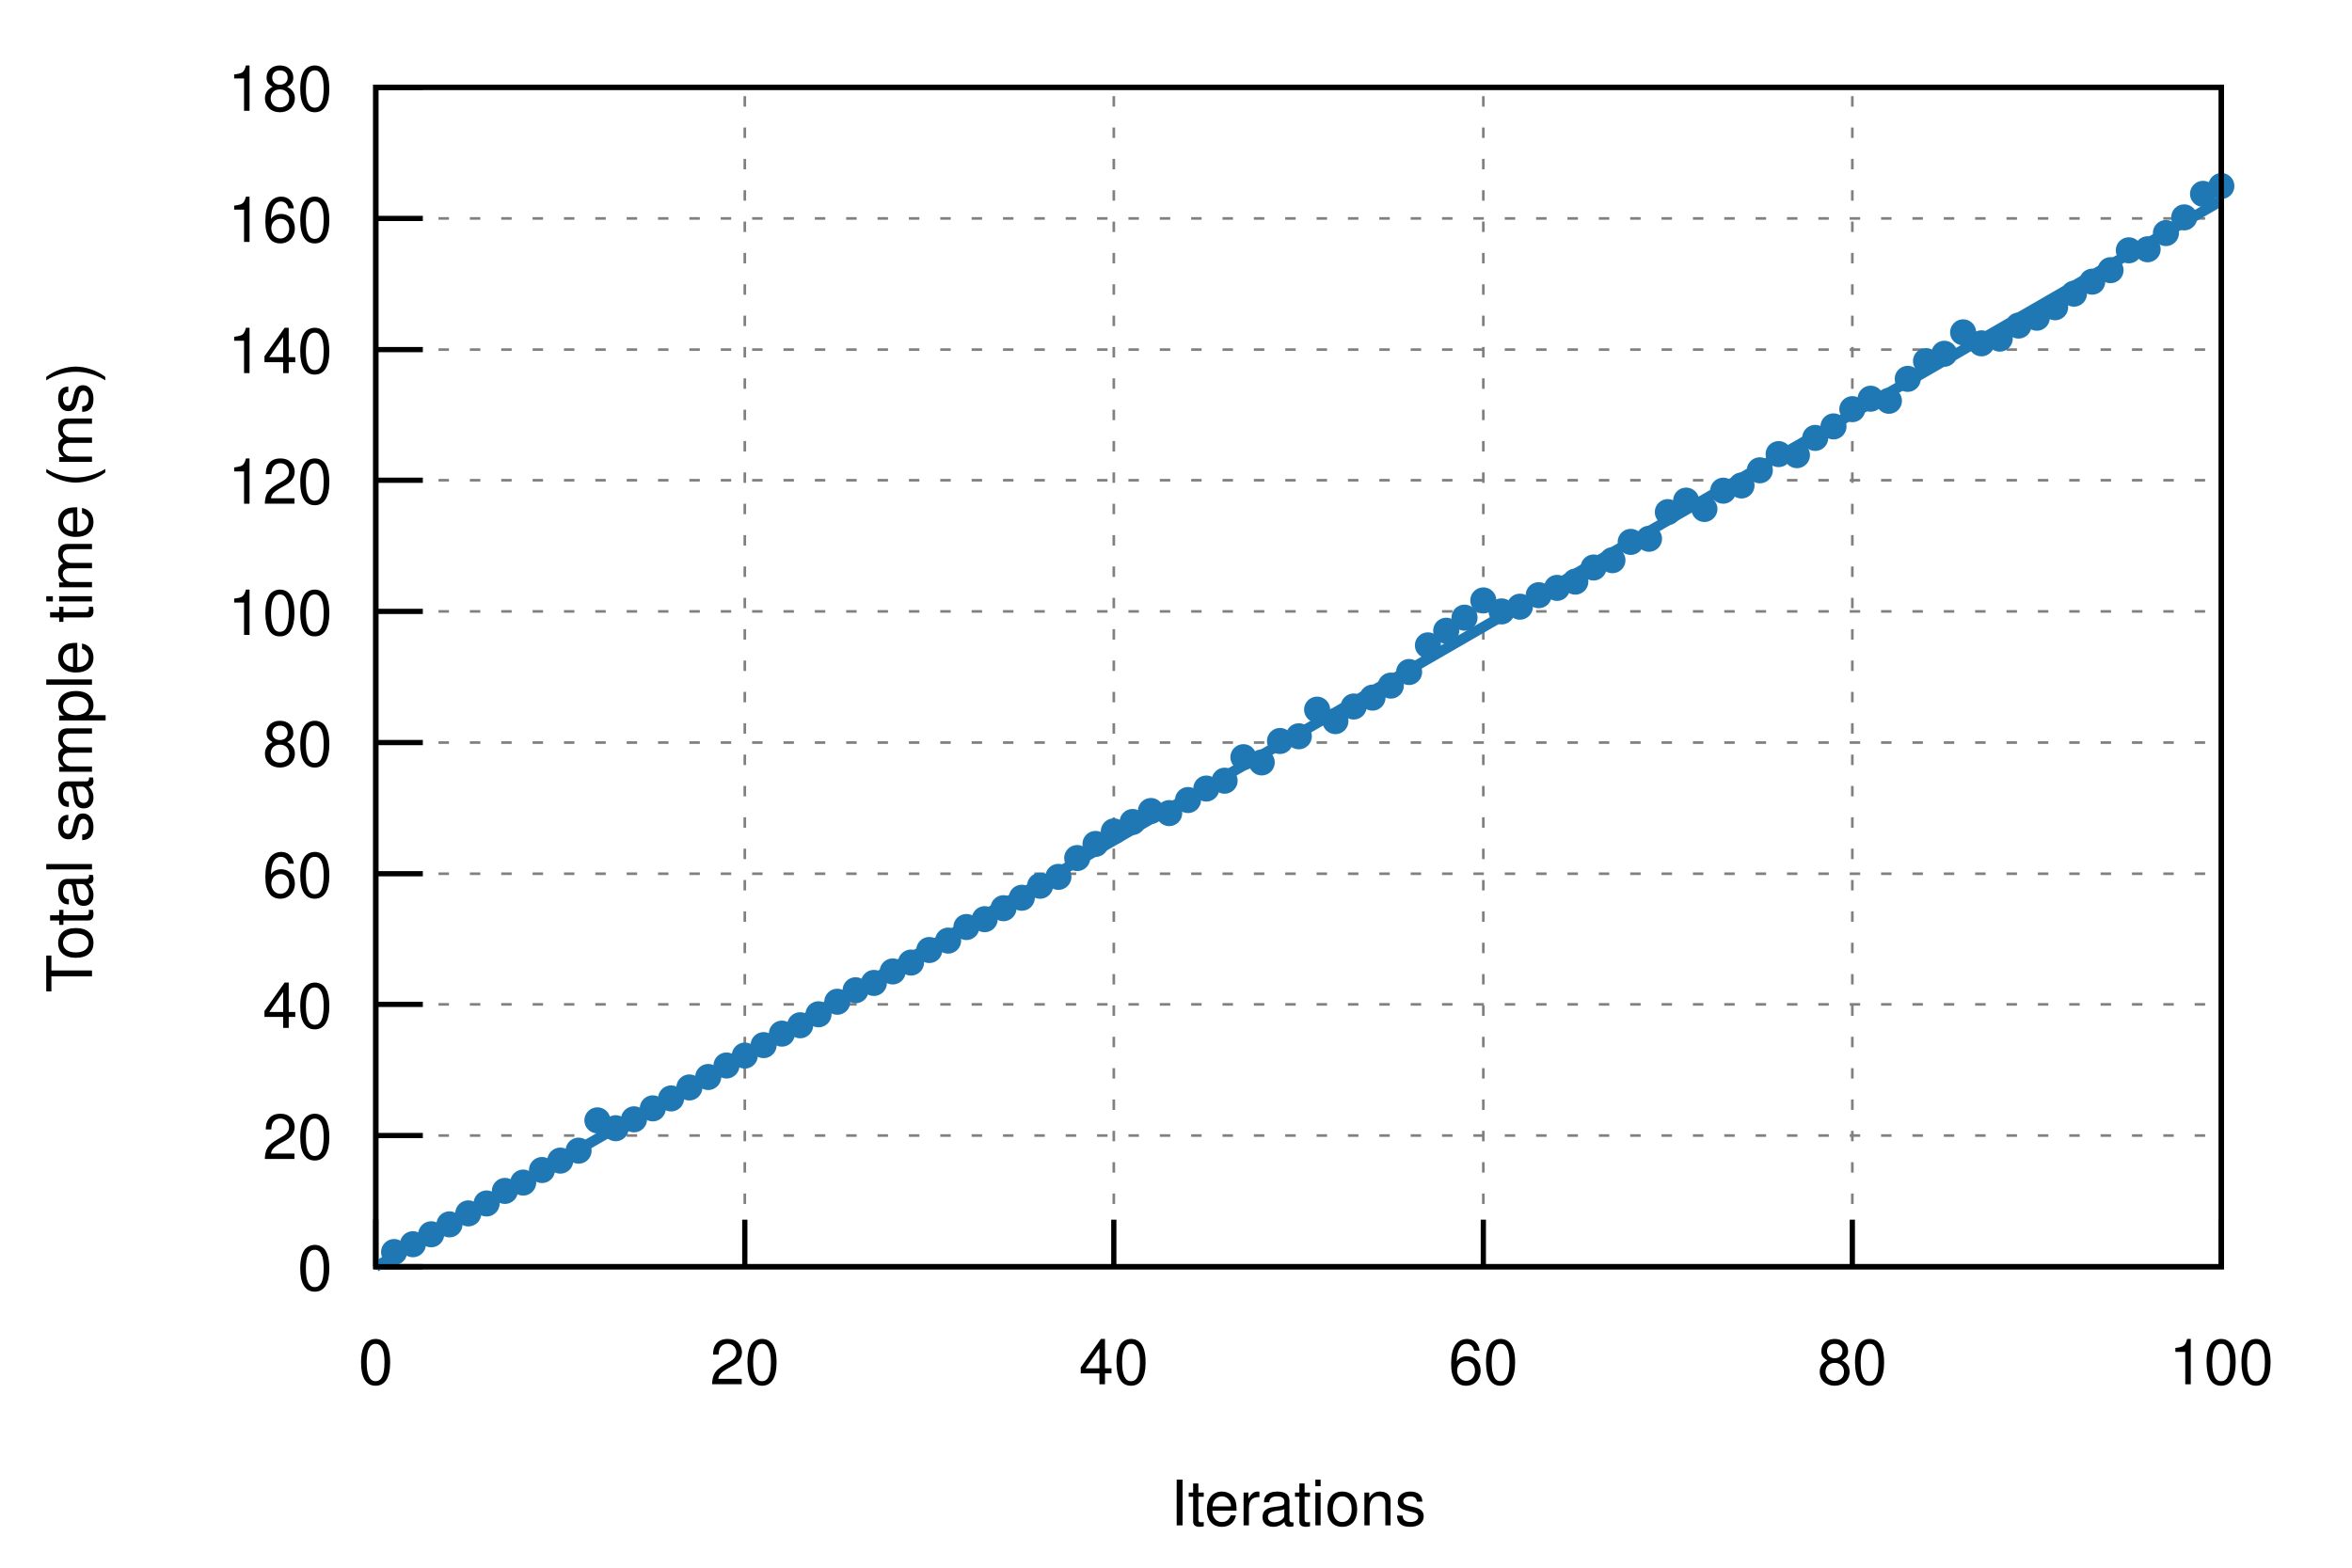
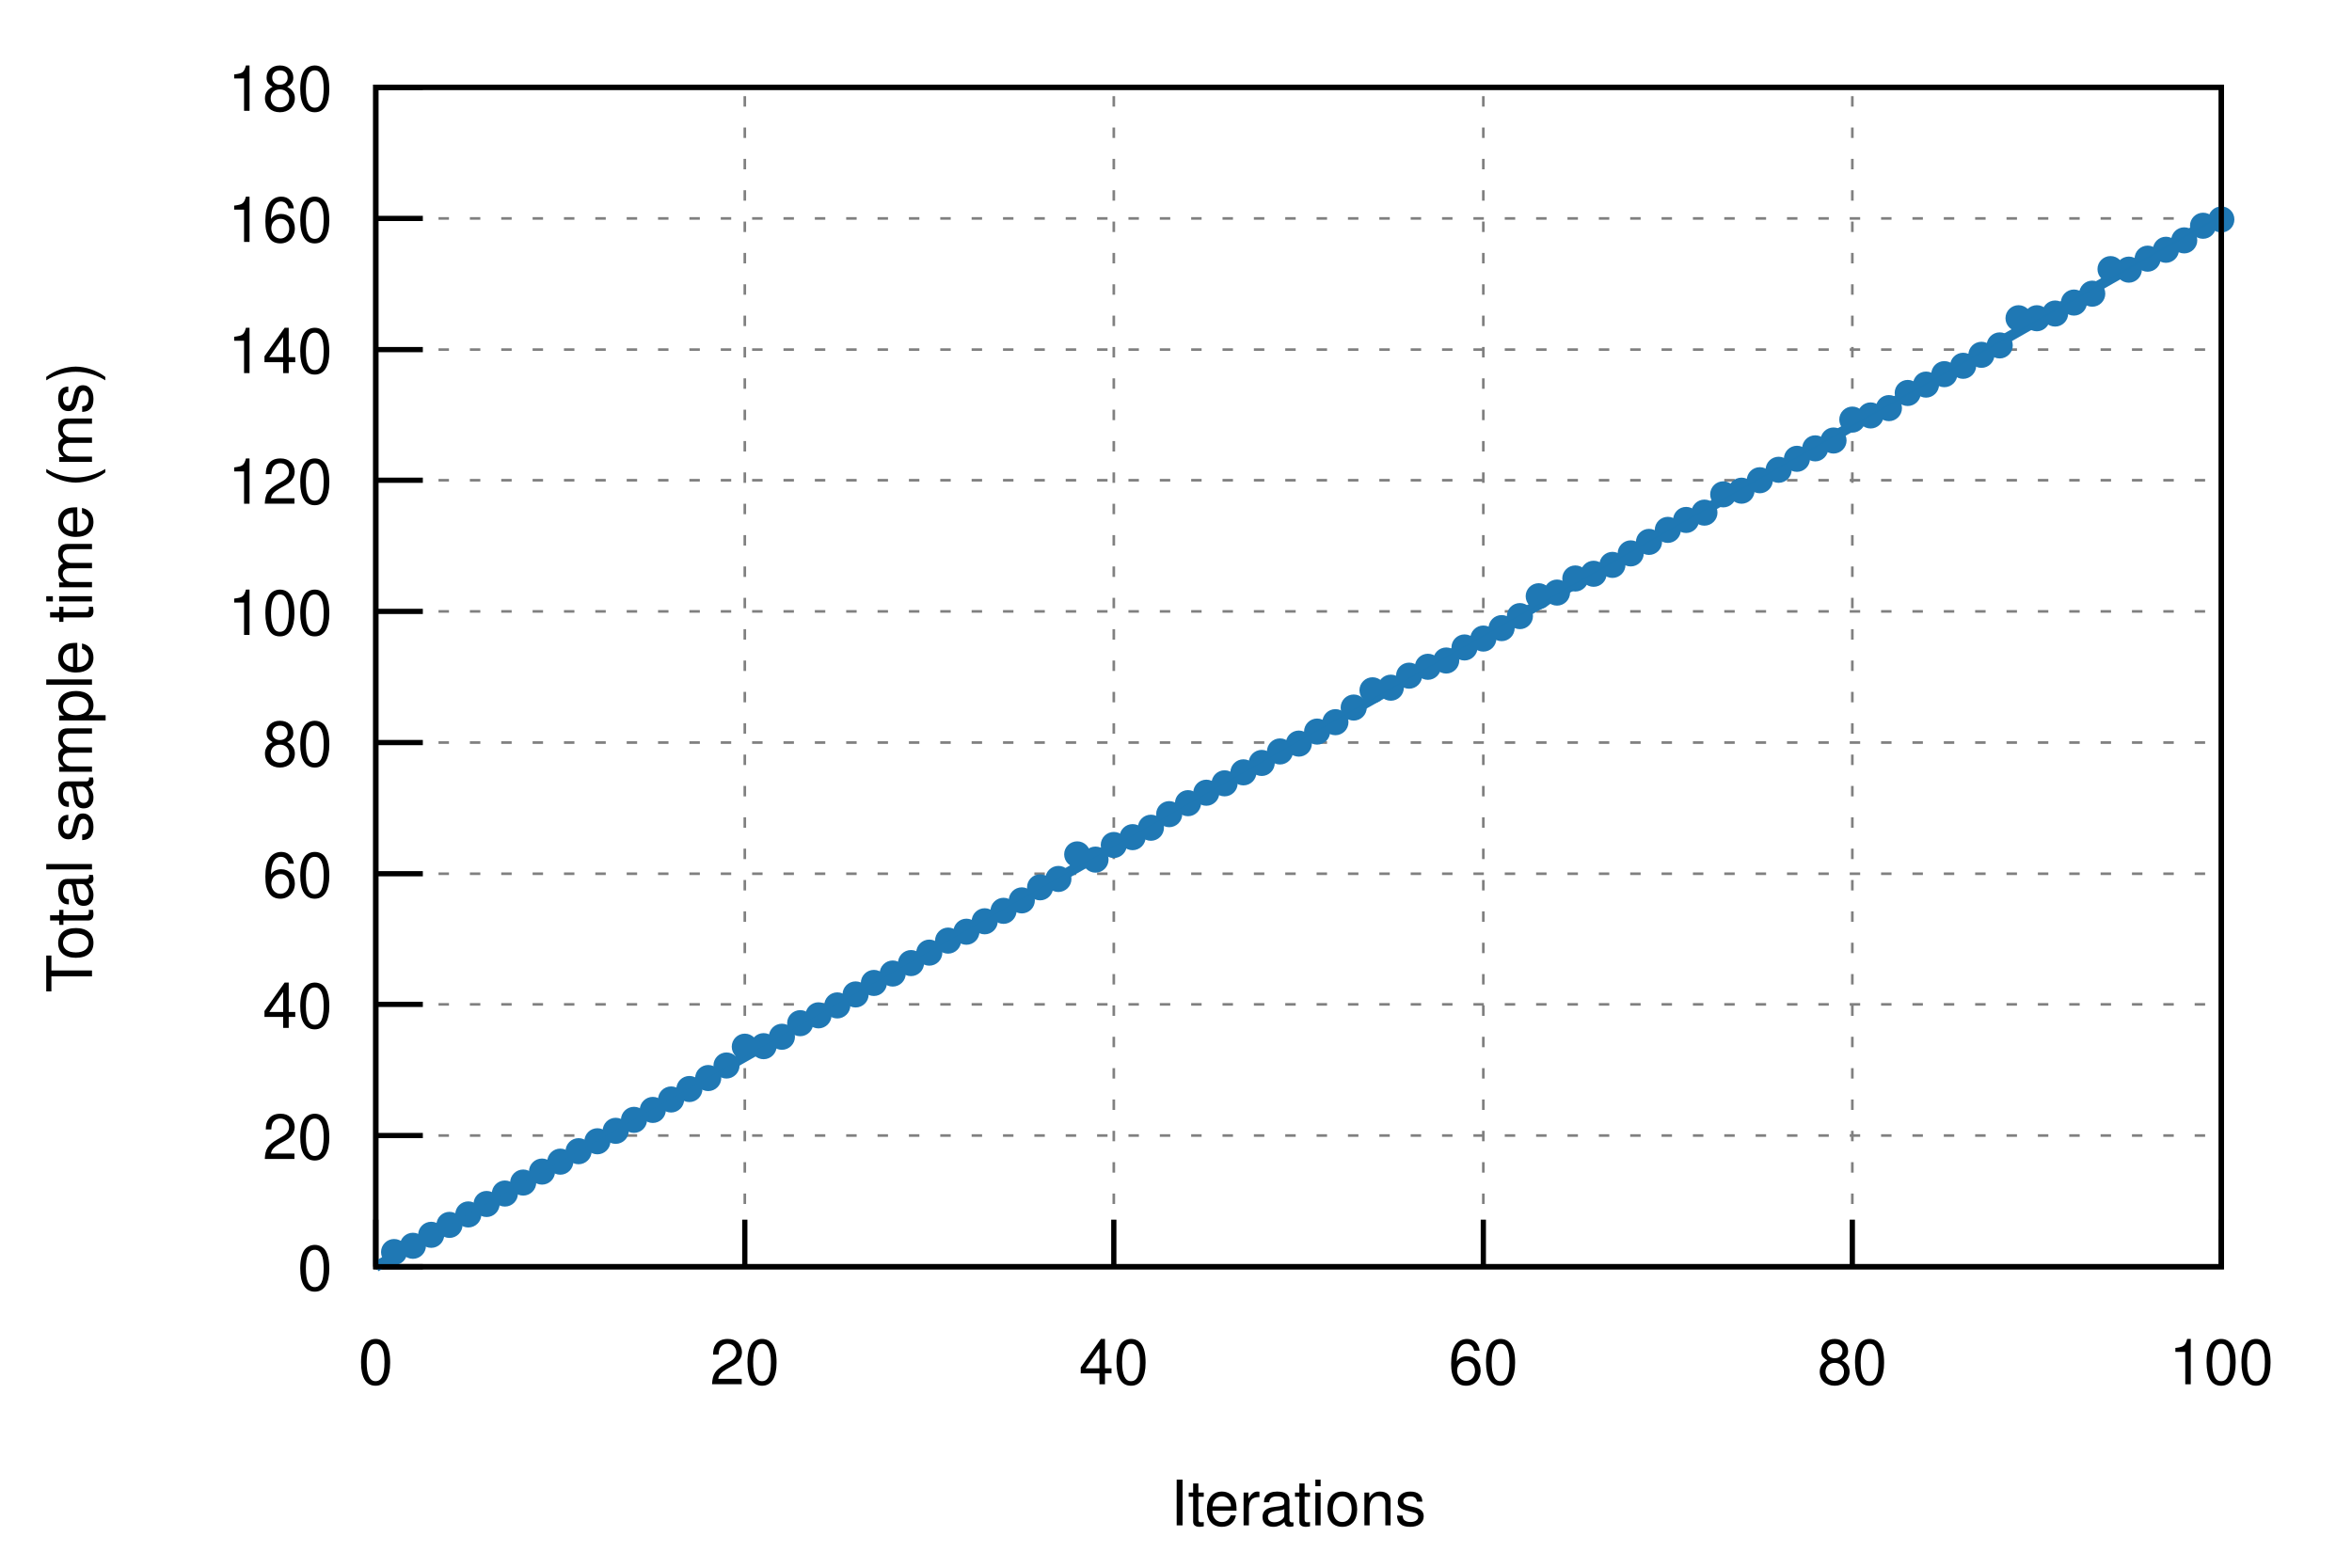
<svg xmlns="http://www.w3.org/2000/svg" xmlns:xlink="http://www.w3.org/1999/xlink" viewBox="0 0 450 300">
  <g id="gnuplot_canvas">
    <rect x="0" y="0" width="450" height="300" fill="none" />
    <defs>
      <circle id="gpDot" r="0.5" stroke-width="0.5" />
      <path id="gpPt0" stroke-width="0.222" stroke="currentColor" d="M-1,0 h2 M0,-1 v2" />
      <path id="gpPt1" stroke-width="0.222" stroke="currentColor" d="M-1,-1 L1,1 M1,-1 L-1,1" />
      <path id="gpPt2" stroke-width="0.222" stroke="currentColor" d="M-1,0 L1,0 M0,-1 L0,1 M-1,-1 L1,1 M-1,1 L1,-1" />
      <rect id="gpPt3" stroke-width="0.222" stroke="currentColor" x="-1" y="-1" width="2" height="2" />
      <rect id="gpPt4" stroke-width="0.222" stroke="currentColor" fill="currentColor" x="-1" y="-1" width="2" height="2" />
      <circle id="gpPt5" stroke-width="0.222" stroke="currentColor" cx="0" cy="0" r="1" />
      <use xlink:href="#gpPt5" id="gpPt6" fill="currentColor" stroke="none" />
      <path id="gpPt7" stroke-width="0.222" stroke="currentColor" d="M0,-1.33 L-1.33,0.67 L1.33,0.67 z" />
      <use xlink:href="#gpPt7" id="gpPt8" fill="currentColor" stroke="none" />
      <use xlink:href="#gpPt7" id="gpPt9" stroke="currentColor" transform="rotate(180)" />
      <use xlink:href="#gpPt9" id="gpPt10" fill="currentColor" stroke="none" />
      <use xlink:href="#gpPt3" id="gpPt11" stroke="currentColor" transform="rotate(45)" />
      <use xlink:href="#gpPt11" id="gpPt12" fill="currentColor" stroke="none" />
      <path id="gpPt13" stroke-width="0.222" stroke="currentColor" d="M0,1.330 L1.265,0.411 L0.782,-1.067 L-0.782,-1.076 L-1.265,0.411 z" />
      <use xlink:href="#gpPt13" id="gpPt14" fill="currentColor" stroke="none" />
      <filter id="textbox" filterUnits="objectBoundingBox" x="0" y="0" height="1" width="1">
        <feFlood flood-color="white" flood-opacity="1" result="bgnd" />
        <feComposite in="SourceGraphic" in2="bgnd" operator="atop" />
      </filter>
      <filter id="greybox" filterUnits="objectBoundingBox" x="0" y="0" height="1" width="1">
        <feFlood flood-color="lightgrey" flood-opacity="1" result="grey" />
        <feComposite in="SourceGraphic" in2="grey" operator="atop" />
      </filter>
    </defs>
    <g fill="none" color="white" stroke="currentColor" stroke-width="1.00" stroke-linecap="butt" stroke-linejoin="miter">
</g>
    <g fill="none" color="black" stroke="currentColor" stroke-width="1.00" stroke-linecap="butt" stroke-linejoin="miter">
</g>
    <g fill="none" color="black" stroke="black" stroke-width="0.50" stroke-linecap="butt" stroke-linejoin="miter">
</g>
    <g fill="none" color="gray" stroke="currentColor" stroke-width="0.50" stroke-linecap="butt" stroke-linejoin="miter">
      <path stroke="gray" stroke-dasharray="2,4" class="gridline" d="M71.9,242.4 L425.0,242.4  " />
    </g>
    <g fill="none" color="gray" stroke="gray" stroke-width="1.00" stroke-linecap="butt" stroke-linejoin="miter">
</g>
    <g fill="none" color="black" stroke="currentColor" stroke-width="1.00" stroke-linecap="butt" stroke-linejoin="miter">
      <path stroke="black" d="M71.9,242.4 L80.9,242.4  " />
      <g transform="translate(63.6,246.9)" stroke="none" fill="black" font-family="Helvetica" font-size="12.00" text-anchor="end">
        <text>
          <tspan font-family="Helvetica"> 0</tspan>
        </text>
      </g>
    </g>
    <g fill="none" color="black" stroke="currentColor" stroke-width="1.00" stroke-linecap="butt" stroke-linejoin="miter">
</g>
    <g fill="none" color="black" stroke="black" stroke-width="0.50" stroke-linecap="butt" stroke-linejoin="miter">
</g>
    <g fill="none" color="gray" stroke="currentColor" stroke-width="0.50" stroke-linecap="butt" stroke-linejoin="miter">
      <path stroke="gray" stroke-dasharray="2,4" class="gridline" d="M71.9,217.3 L425.0,217.3  " />
    </g>
    <g fill="none" color="gray" stroke="gray" stroke-width="1.00" stroke-linecap="butt" stroke-linejoin="miter">
</g>
    <g fill="none" color="black" stroke="currentColor" stroke-width="1.00" stroke-linecap="butt" stroke-linejoin="miter">
      <path stroke="black" d="M71.9,217.3 L80.9,217.3  " />
      <g transform="translate(63.6,221.8)" stroke="none" fill="black" font-family="Helvetica" font-size="12.00" text-anchor="end">
        <text>
          <tspan font-family="Helvetica"> 20</tspan>
        </text>
      </g>
    </g>
    <g fill="none" color="black" stroke="currentColor" stroke-width="1.00" stroke-linecap="butt" stroke-linejoin="miter">
</g>
    <g fill="none" color="black" stroke="black" stroke-width="0.50" stroke-linecap="butt" stroke-linejoin="miter">
</g>
    <g fill="none" color="gray" stroke="currentColor" stroke-width="0.50" stroke-linecap="butt" stroke-linejoin="miter">
      <path stroke="gray" stroke-dasharray="2,4" class="gridline" d="M71.9,192.2 L425.0,192.2  " />
    </g>
    <g fill="none" color="gray" stroke="gray" stroke-width="1.00" stroke-linecap="butt" stroke-linejoin="miter">
</g>
    <g fill="none" color="black" stroke="currentColor" stroke-width="1.00" stroke-linecap="butt" stroke-linejoin="miter">
      <path stroke="black" d="M71.9,192.2 L80.9,192.2  " />
      <g transform="translate(63.6,196.7)" stroke="none" fill="black" font-family="Helvetica" font-size="12.00" text-anchor="end">
        <text>
          <tspan font-family="Helvetica"> 40</tspan>
        </text>
      </g>
    </g>
    <g fill="none" color="black" stroke="currentColor" stroke-width="1.00" stroke-linecap="butt" stroke-linejoin="miter">
</g>
    <g fill="none" color="black" stroke="black" stroke-width="0.50" stroke-linecap="butt" stroke-linejoin="miter">
</g>
    <g fill="none" color="gray" stroke="currentColor" stroke-width="0.50" stroke-linecap="butt" stroke-linejoin="miter">
      <path stroke="gray" stroke-dasharray="2,4" class="gridline" d="M71.9,167.2 L425.0,167.2  " />
    </g>
    <g fill="none" color="gray" stroke="gray" stroke-width="1.00" stroke-linecap="butt" stroke-linejoin="miter">
</g>
    <g fill="none" color="black" stroke="currentColor" stroke-width="1.00" stroke-linecap="butt" stroke-linejoin="miter">
      <path stroke="black" d="M71.9,167.2 L80.9,167.2  " />
      <g transform="translate(63.6,171.7)" stroke="none" fill="black" font-family="Helvetica" font-size="12.00" text-anchor="end">
        <text>
          <tspan font-family="Helvetica"> 60</tspan>
        </text>
      </g>
    </g>
    <g fill="none" color="black" stroke="currentColor" stroke-width="1.00" stroke-linecap="butt" stroke-linejoin="miter">
</g>
    <g fill="none" color="black" stroke="black" stroke-width="0.50" stroke-linecap="butt" stroke-linejoin="miter">
</g>
    <g fill="none" color="gray" stroke="currentColor" stroke-width="0.50" stroke-linecap="butt" stroke-linejoin="miter">
      <path stroke="gray" stroke-dasharray="2,4" class="gridline" d="M71.9,142.1 L425.0,142.1  " />
    </g>
    <g fill="none" color="gray" stroke="gray" stroke-width="1.00" stroke-linecap="butt" stroke-linejoin="miter">
</g>
    <g fill="none" color="black" stroke="currentColor" stroke-width="1.00" stroke-linecap="butt" stroke-linejoin="miter">
      <path stroke="black" d="M71.9,142.1 L80.9,142.1  " />
      <g transform="translate(63.6,146.6)" stroke="none" fill="black" font-family="Helvetica" font-size="12.00" text-anchor="end">
        <text>
          <tspan font-family="Helvetica"> 80</tspan>
        </text>
      </g>
    </g>
    <g fill="none" color="black" stroke="currentColor" stroke-width="1.00" stroke-linecap="butt" stroke-linejoin="miter">
</g>
    <g fill="none" color="black" stroke="black" stroke-width="0.50" stroke-linecap="butt" stroke-linejoin="miter">
</g>
    <g fill="none" color="gray" stroke="currentColor" stroke-width="0.50" stroke-linecap="butt" stroke-linejoin="miter">
      <path stroke="gray" stroke-dasharray="2,4" class="gridline" d="M71.9,117.0 L425.0,117.0  " />
    </g>
    <g fill="none" color="gray" stroke="gray" stroke-width="1.00" stroke-linecap="butt" stroke-linejoin="miter">
</g>
    <g fill="none" color="black" stroke="currentColor" stroke-width="1.00" stroke-linecap="butt" stroke-linejoin="miter">
      <path stroke="black" d="M71.9,117.0 L80.9,117.0  " />
      <g transform="translate(63.6,121.5)" stroke="none" fill="black" font-family="Helvetica" font-size="12.00" text-anchor="end">
        <text>
          <tspan font-family="Helvetica"> 100</tspan>
        </text>
      </g>
    </g>
    <g fill="none" color="black" stroke="currentColor" stroke-width="1.00" stroke-linecap="butt" stroke-linejoin="miter">
</g>
    <g fill="none" color="black" stroke="black" stroke-width="0.50" stroke-linecap="butt" stroke-linejoin="miter">
</g>
    <g fill="none" color="gray" stroke="currentColor" stroke-width="0.50" stroke-linecap="butt" stroke-linejoin="miter">
      <path stroke="gray" stroke-dasharray="2,4" class="gridline" d="M71.9,91.9 L425.0,91.9  " />
    </g>
    <g fill="none" color="gray" stroke="gray" stroke-width="1.00" stroke-linecap="butt" stroke-linejoin="miter">
</g>
    <g fill="none" color="black" stroke="currentColor" stroke-width="1.00" stroke-linecap="butt" stroke-linejoin="miter">
      <path stroke="black" d="M71.9,91.9 L80.9,91.9  " />
      <g transform="translate(63.6,96.4)" stroke="none" fill="black" font-family="Helvetica" font-size="12.00" text-anchor="end">
        <text>
          <tspan font-family="Helvetica"> 120</tspan>
        </text>
      </g>
    </g>
    <g fill="none" color="black" stroke="currentColor" stroke-width="1.00" stroke-linecap="butt" stroke-linejoin="miter">
</g>
    <g fill="none" color="black" stroke="black" stroke-width="0.50" stroke-linecap="butt" stroke-linejoin="miter">
</g>
    <g fill="none" color="gray" stroke="currentColor" stroke-width="0.50" stroke-linecap="butt" stroke-linejoin="miter">
      <path stroke="gray" stroke-dasharray="2,4" class="gridline" d="M71.9,66.9 L425.0,66.9  " />
    </g>
    <g fill="none" color="gray" stroke="gray" stroke-width="1.00" stroke-linecap="butt" stroke-linejoin="miter">
</g>
    <g fill="none" color="black" stroke="currentColor" stroke-width="1.00" stroke-linecap="butt" stroke-linejoin="miter">
      <path stroke="black" d="M71.9,66.9 L80.9,66.9  " />
      <g transform="translate(63.6,71.4)" stroke="none" fill="black" font-family="Helvetica" font-size="12.00" text-anchor="end">
        <text>
          <tspan font-family="Helvetica"> 140</tspan>
        </text>
      </g>
    </g>
    <g fill="none" color="black" stroke="currentColor" stroke-width="1.00" stroke-linecap="butt" stroke-linejoin="miter">
</g>
    <g fill="none" color="black" stroke="black" stroke-width="0.50" stroke-linecap="butt" stroke-linejoin="miter">
</g>
    <g fill="none" color="gray" stroke="currentColor" stroke-width="0.50" stroke-linecap="butt" stroke-linejoin="miter">
      <path stroke="gray" stroke-dasharray="2,4" class="gridline" d="M71.9,41.8 L425.0,41.8  " />
    </g>
    <g fill="none" color="gray" stroke="gray" stroke-width="1.00" stroke-linecap="butt" stroke-linejoin="miter">
</g>
    <g fill="none" color="black" stroke="currentColor" stroke-width="1.00" stroke-linecap="butt" stroke-linejoin="miter">
      <path stroke="black" d="M71.9,41.8 L80.9,41.8  " />
      <g transform="translate(63.6,46.3)" stroke="none" fill="black" font-family="Helvetica" font-size="12.00" text-anchor="end">
        <text>
          <tspan font-family="Helvetica"> 160</tspan>
        </text>
      </g>
    </g>
    <g fill="none" color="black" stroke="currentColor" stroke-width="1.00" stroke-linecap="butt" stroke-linejoin="miter">
</g>
    <g fill="none" color="black" stroke="black" stroke-width="0.50" stroke-linecap="butt" stroke-linejoin="miter">
</g>
    <g fill="none" color="gray" stroke="currentColor" stroke-width="0.50" stroke-linecap="butt" stroke-linejoin="miter">
      <path stroke="gray" stroke-dasharray="2,4" class="gridline" d="M71.9,16.7 L425.0,16.7  " />
    </g>
    <g fill="none" color="gray" stroke="gray" stroke-width="1.00" stroke-linecap="butt" stroke-linejoin="miter">
</g>
    <g fill="none" color="black" stroke="currentColor" stroke-width="1.00" stroke-linecap="butt" stroke-linejoin="miter">
      <path stroke="black" d="M71.9,16.7 L80.9,16.7  " />
      <g transform="translate(63.6,21.2)" stroke="none" fill="black" font-family="Helvetica" font-size="12.00" text-anchor="end">
        <text>
          <tspan font-family="Helvetica"> 180</tspan>
        </text>
      </g>
    </g>
    <g fill="none" color="black" stroke="currentColor" stroke-width="1.00" stroke-linecap="butt" stroke-linejoin="miter">
</g>
    <g fill="none" color="black" stroke="black" stroke-width="0.50" stroke-linecap="butt" stroke-linejoin="miter">
</g>
    <g fill="none" color="gray" stroke="currentColor" stroke-width="0.50" stroke-linecap="butt" stroke-linejoin="miter">
      <path stroke="gray" stroke-dasharray="2,4" class="gridline" d="M71.9,242.4 L71.9,16.7  " />
    </g>
    <g fill="none" color="gray" stroke="gray" stroke-width="1.00" stroke-linecap="butt" stroke-linejoin="miter">
</g>
    <g fill="none" color="black" stroke="currentColor" stroke-width="1.00" stroke-linecap="butt" stroke-linejoin="miter">
      <path stroke="black" d="M71.9,242.4 L71.9,233.4  " />
      <g transform="translate(71.9,264.9)" stroke="none" fill="black" font-family="Helvetica" font-size="12.00" text-anchor="middle">
        <text>
          <tspan font-family="Helvetica"> 0</tspan>
        </text>
      </g>
    </g>
    <g fill="none" color="black" stroke="currentColor" stroke-width="1.00" stroke-linecap="butt" stroke-linejoin="miter">
</g>
    <g fill="none" color="black" stroke="black" stroke-width="0.50" stroke-linecap="butt" stroke-linejoin="miter">
</g>
    <g fill="none" color="gray" stroke="currentColor" stroke-width="0.50" stroke-linecap="butt" stroke-linejoin="miter">
      <path stroke="gray" stroke-dasharray="2,4" class="gridline" d="M142.5,242.4 L142.5,16.7  " />
    </g>
    <g fill="none" color="gray" stroke="gray" stroke-width="1.00" stroke-linecap="butt" stroke-linejoin="miter">
</g>
    <g fill="none" color="black" stroke="currentColor" stroke-width="1.00" stroke-linecap="butt" stroke-linejoin="miter">
      <path stroke="black" d="M142.5,242.4 L142.5,233.4  " />
      <g transform="translate(142.5,264.9)" stroke="none" fill="black" font-family="Helvetica" font-size="12.00" text-anchor="middle">
        <text>
          <tspan font-family="Helvetica"> 20</tspan>
        </text>
      </g>
    </g>
    <g fill="none" color="black" stroke="currentColor" stroke-width="1.00" stroke-linecap="butt" stroke-linejoin="miter">
</g>
    <g fill="none" color="black" stroke="black" stroke-width="0.50" stroke-linecap="butt" stroke-linejoin="miter">
</g>
    <g fill="none" color="gray" stroke="currentColor" stroke-width="0.50" stroke-linecap="butt" stroke-linejoin="miter">
      <path stroke="gray" stroke-dasharray="2,4" class="gridline" d="M213.1,242.4 L213.1,16.7  " />
    </g>
    <g fill="none" color="gray" stroke="gray" stroke-width="1.00" stroke-linecap="butt" stroke-linejoin="miter">
</g>
    <g fill="none" color="black" stroke="currentColor" stroke-width="1.00" stroke-linecap="butt" stroke-linejoin="miter">
      <path stroke="black" d="M213.1,242.4 L213.1,233.4  " />
      <g transform="translate(213.1,264.9)" stroke="none" fill="black" font-family="Helvetica" font-size="12.00" text-anchor="middle">
        <text>
          <tspan font-family="Helvetica"> 40</tspan>
        </text>
      </g>
    </g>
    <g fill="none" color="black" stroke="currentColor" stroke-width="1.00" stroke-linecap="butt" stroke-linejoin="miter">
</g>
    <g fill="none" color="black" stroke="black" stroke-width="0.50" stroke-linecap="butt" stroke-linejoin="miter">
</g>
    <g fill="none" color="gray" stroke="currentColor" stroke-width="0.50" stroke-linecap="butt" stroke-linejoin="miter">
      <path stroke="gray" stroke-dasharray="2,4" class="gridline" d="M283.8,242.4 L283.8,16.7  " />
    </g>
    <g fill="none" color="gray" stroke="gray" stroke-width="1.00" stroke-linecap="butt" stroke-linejoin="miter">
</g>
    <g fill="none" color="black" stroke="currentColor" stroke-width="1.00" stroke-linecap="butt" stroke-linejoin="miter">
      <path stroke="black" d="M283.8,242.4 L283.8,233.4  " />
      <g transform="translate(283.8,264.9)" stroke="none" fill="black" font-family="Helvetica" font-size="12.00" text-anchor="middle">
        <text>
          <tspan font-family="Helvetica"> 60</tspan>
        </text>
      </g>
    </g>
    <g fill="none" color="black" stroke="currentColor" stroke-width="1.00" stroke-linecap="butt" stroke-linejoin="miter">
</g>
    <g fill="none" color="black" stroke="black" stroke-width="0.50" stroke-linecap="butt" stroke-linejoin="miter">
</g>
    <g fill="none" color="gray" stroke="currentColor" stroke-width="0.50" stroke-linecap="butt" stroke-linejoin="miter">
      <path stroke="gray" stroke-dasharray="2,4" class="gridline" d="M354.4,242.4 L354.4,16.7  " />
    </g>
    <g fill="none" color="gray" stroke="gray" stroke-width="1.00" stroke-linecap="butt" stroke-linejoin="miter">
</g>
    <g fill="none" color="black" stroke="currentColor" stroke-width="1.00" stroke-linecap="butt" stroke-linejoin="miter">
      <path stroke="black" d="M354.4,242.4 L354.4,233.4  " />
      <g transform="translate(354.4,264.9)" stroke="none" fill="black" font-family="Helvetica" font-size="12.00" text-anchor="middle">
        <text>
          <tspan font-family="Helvetica"> 80</tspan>
        </text>
      </g>
    </g>
    <g fill="none" color="black" stroke="currentColor" stroke-width="1.00" stroke-linecap="butt" stroke-linejoin="miter">
</g>
    <g fill="none" color="black" stroke="black" stroke-width="0.50" stroke-linecap="butt" stroke-linejoin="miter">
</g>
    <g fill="none" color="gray" stroke="currentColor" stroke-width="0.50" stroke-linecap="butt" stroke-linejoin="miter">
      <path stroke="gray" stroke-dasharray="2,4" class="gridline" d="M425.0,242.4 L425.0,16.7  " />
    </g>
    <g fill="none" color="gray" stroke="gray" stroke-width="1.00" stroke-linecap="butt" stroke-linejoin="miter">
</g>
    <g fill="none" color="black" stroke="currentColor" stroke-width="1.00" stroke-linecap="butt" stroke-linejoin="miter">
      <path stroke="black" d="M425.0,242.4 L425.0,233.4  " />
      <g transform="translate(425.0,264.9)" stroke="none" fill="black" font-family="Helvetica" font-size="12.00" text-anchor="middle">
        <text>
          <tspan font-family="Helvetica"> 100</tspan>
        </text>
      </g>
    </g>
    <g fill="none" color="black" stroke="currentColor" stroke-width="1.00" stroke-linecap="butt" stroke-linejoin="miter">
</g>
    <g fill="none" color="black" stroke="currentColor" stroke-width="1.00" stroke-linecap="butt" stroke-linejoin="miter">
      <path stroke="black" d="M71.9,16.7 L71.9,242.4 L425.0,242.4 L425.0,16.7 L71.9,16.7 Z  " />
    </g>
    <g fill="none" color="black" stroke="currentColor" stroke-width="1.00" stroke-linecap="butt" stroke-linejoin="miter">
      <g transform="translate(17.6,129.6) rotate(270)" stroke="none" fill="black" font-family="Helvetica" font-size="12.00" text-anchor="middle">
        <text>
          <tspan font-family="Helvetica">Total sample time (ms)</tspan>
        </text>
      </g>
    </g>
    <g fill="none" color="black" stroke="currentColor" stroke-width="1.00" stroke-linecap="butt" stroke-linejoin="miter">
      <g transform="translate(248.4,291.9)" stroke="none" fill="black" font-family="Helvetica" font-size="12.00" text-anchor="middle">
        <text>
          <tspan font-family="Helvetica">Iterations</tspan>
        </text>
      </g>
    </g>
    <g fill="none" color="black" stroke="currentColor" stroke-width="1.00" stroke-linecap="butt" stroke-linejoin="miter">
</g>
    <g id="gnuplot_plot_1">
      <g fill="none" color="black" stroke="currentColor" stroke-width="1.00" stroke-linecap="butt" stroke-linejoin="miter">
        <use xlink:href="#gpPt6" transform="translate(75.4,239.6) scale(2.25)" color="rgb( 31, 120, 180)" />
-         <use xlink:href="#gpPt6" transform="translate(79.0,238.1) scale(2.25)" color="rgb( 31, 120, 180)" />
-         <use xlink:href="#gpPt6" transform="translate(82.5,236.2) scale(2.25)" color="rgb( 31, 120, 180)" />
-         <use xlink:href="#gpPt6" transform="translate(86.0,234.3) scale(2.25)" color="rgb( 31, 120, 180)" />
-         <use xlink:href="#gpPt6" transform="translate(89.6,232.2) scale(2.25)" color="rgb( 31, 120, 180)" />
-         <use xlink:href="#gpPt6" transform="translate(93.1,230.3) scale(2.25)" color="rgb( 31, 120, 180)" />
-         <use xlink:href="#gpPt6" transform="translate(96.6,227.9) scale(2.25)" color="rgb( 31, 120, 180)" />
+         <use xlink:href="#gpPt6" transform="translate(79.0,238.4) scale(2.25)" color="rgb( 31, 120, 180)" />
+         <use xlink:href="#gpPt6" transform="translate(82.5,236.3) scale(2.25)" color="rgb( 31, 120, 180)" />
+         <use xlink:href="#gpPt6" transform="translate(86.0,234.4) scale(2.25)" color="rgb( 31, 120, 180)" />
+         <use xlink:href="#gpPt6" transform="translate(89.6,232.4) scale(2.25)" color="rgb( 31, 120, 180)" />
+         <use xlink:href="#gpPt6" transform="translate(93.1,230.4) scale(2.25)" color="rgb( 31, 120, 180)" />
+         <use xlink:href="#gpPt6" transform="translate(96.6,228.4) scale(2.25)" color="rgb( 31, 120, 180)" />
        <use xlink:href="#gpPt6" transform="translate(100.1,226.3) scale(2.25)" color="rgb( 31, 120, 180)" />
-         <use xlink:href="#gpPt6" transform="translate(103.7,223.9) scale(2.25)" color="rgb( 31, 120, 180)" />
-         <use xlink:href="#gpPt6" transform="translate(107.2,222.1) scale(2.25)" color="rgb( 31, 120, 180)" />
-         <use xlink:href="#gpPt6" transform="translate(110.7,220.2) scale(2.25)" color="rgb( 31, 120, 180)" />
-         <use xlink:href="#gpPt6" transform="translate(114.3,214.4) scale(2.25)" color="rgb( 31, 120, 180)" />
-         <use xlink:href="#gpPt6" transform="translate(117.8,215.9) scale(2.25)" color="rgb( 31, 120, 180)" />
-         <use xlink:href="#gpPt6" transform="translate(121.3,214.2) scale(2.25)" color="rgb( 31, 120, 180)" />
-         <use xlink:href="#gpPt6" transform="translate(124.9,212.1) scale(2.25)" color="rgb( 31, 120, 180)" />
-         <use xlink:href="#gpPt6" transform="translate(128.4,210.2) scale(2.25)" color="rgb( 31, 120, 180)" />
-         <use xlink:href="#gpPt6" transform="translate(131.9,208.1) scale(2.25)" color="rgb( 31, 120, 180)" />
-         <use xlink:href="#gpPt6" transform="translate(135.5,206.1) scale(2.25)" color="rgb( 31, 120, 180)" />
+         <use xlink:href="#gpPt6" transform="translate(103.7,224.2) scale(2.25)" color="rgb( 31, 120, 180)" />
+         <use xlink:href="#gpPt6" transform="translate(107.2,222.3) scale(2.25)" color="rgb( 31, 120, 180)" />
+         <use xlink:href="#gpPt6" transform="translate(110.7,220.3) scale(2.25)" color="rgb( 31, 120, 180)" />
+         <use xlink:href="#gpPt6" transform="translate(114.3,218.4) scale(2.25)" color="rgb( 31, 120, 180)" />
+         <use xlink:href="#gpPt6" transform="translate(117.8,216.4) scale(2.25)" color="rgb( 31, 120, 180)" />
+         <use xlink:href="#gpPt6" transform="translate(121.3,214.3) scale(2.25)" color="rgb( 31, 120, 180)" />
+         <use xlink:href="#gpPt6" transform="translate(124.9,212.4) scale(2.25)" color="rgb( 31, 120, 180)" />
+         <use xlink:href="#gpPt6" transform="translate(128.4,210.4) scale(2.25)" color="rgb( 31, 120, 180)" />
+         <use xlink:href="#gpPt6" transform="translate(131.9,208.4) scale(2.25)" color="rgb( 31, 120, 180)" />
+         <use xlink:href="#gpPt6" transform="translate(135.5,206.3) scale(2.25)" color="rgb( 31, 120, 180)" />
        <use xlink:href="#gpPt6" transform="translate(139.0,203.9) scale(2.25)" color="rgb( 31, 120, 180)" />
-         <use xlink:href="#gpPt6" transform="translate(142.5,202.0) scale(2.25)" color="rgb( 31, 120, 180)" />
-         <use xlink:href="#gpPt6" transform="translate(146.1,200.0) scale(2.25)" color="rgb( 31, 120, 180)" />
-         <use xlink:href="#gpPt6" transform="translate(149.6,197.8) scale(2.25)" color="rgb( 31, 120, 180)" />
-         <use xlink:href="#gpPt6" transform="translate(153.1,196.2) scale(2.25)" color="rgb( 31, 120, 180)" />
-         <use xlink:href="#gpPt6" transform="translate(156.6,194.1) scale(2.25)" color="rgb( 31, 120, 180)" />
-         <use xlink:href="#gpPt6" transform="translate(160.2,191.7) scale(2.25)" color="rgb( 31, 120, 180)" />
-         <use xlink:href="#gpPt6" transform="translate(163.7,189.5) scale(2.25)" color="rgb( 31, 120, 180)" />
+         <use xlink:href="#gpPt6" transform="translate(142.5,200.3) scale(2.25)" color="rgb( 31, 120, 180)" />
+         <use xlink:href="#gpPt6" transform="translate(146.1,200.2) scale(2.25)" color="rgb( 31, 120, 180)" />
+         <use xlink:href="#gpPt6" transform="translate(149.6,198.4) scale(2.25)" color="rgb( 31, 120, 180)" />
+         <use xlink:href="#gpPt6" transform="translate(153.1,195.8) scale(2.25)" color="rgb( 31, 120, 180)" />
+         <use xlink:href="#gpPt6" transform="translate(156.6,194.3) scale(2.25)" color="rgb( 31, 120, 180)" />
+         <use xlink:href="#gpPt6" transform="translate(160.2,192.4) scale(2.25)" color="rgb( 31, 120, 180)" />
+         <use xlink:href="#gpPt6" transform="translate(163.7,190.3) scale(2.25)" color="rgb( 31, 120, 180)" />
        <use xlink:href="#gpPt6" transform="translate(167.2,188.1) scale(2.25)" color="rgb( 31, 120, 180)" />
-         <use xlink:href="#gpPt6" transform="translate(170.8,185.9) scale(2.25)" color="rgb( 31, 120, 180)" />
-         <use xlink:href="#gpPt6" transform="translate(174.3,184.2) scale(2.25)" color="rgb( 31, 120, 180)" />
-         <use xlink:href="#gpPt6" transform="translate(177.8,181.8) scale(2.25)" color="rgb( 31, 120, 180)" />
+         <use xlink:href="#gpPt6" transform="translate(170.8,186.3) scale(2.25)" color="rgb( 31, 120, 180)" />
+         <use xlink:href="#gpPt6" transform="translate(174.3,184.3) scale(2.25)" color="rgb( 31, 120, 180)" />
+         <use xlink:href="#gpPt6" transform="translate(177.8,182.3) scale(2.25)" color="rgb( 31, 120, 180)" />
        <use xlink:href="#gpPt6" transform="translate(181.4,180.0) scale(2.25)" color="rgb( 31, 120, 180)" />
-         <use xlink:href="#gpPt6" transform="translate(184.9,177.4) scale(2.25)" color="rgb( 31, 120, 180)" />
-         <use xlink:href="#gpPt6" transform="translate(188.4,175.9) scale(2.25)" color="rgb( 31, 120, 180)" />
-         <use xlink:href="#gpPt6" transform="translate(192.0,173.8) scale(2.25)" color="rgb( 31, 120, 180)" />
-         <use xlink:href="#gpPt6" transform="translate(195.5,171.8) scale(2.25)" color="rgb( 31, 120, 180)" />
-         <use xlink:href="#gpPt6" transform="translate(199.0,169.5) scale(2.25)" color="rgb( 31, 120, 180)" />
-         <use xlink:href="#gpPt6" transform="translate(202.5,167.8) scale(2.25)" color="rgb( 31, 120, 180)" />
-         <use xlink:href="#gpPt6" transform="translate(206.1,164.2) scale(2.25)" color="rgb( 31, 120, 180)" />
-         <use xlink:href="#gpPt6" transform="translate(209.6,161.5) scale(2.25)" color="rgb( 31, 120, 180)" />
-         <use xlink:href="#gpPt6" transform="translate(213.1,159.1) scale(2.25)" color="rgb( 31, 120, 180)" />
-         <use xlink:href="#gpPt6" transform="translate(216.7,157.3) scale(2.25)" color="rgb( 31, 120, 180)" />
-         <use xlink:href="#gpPt6" transform="translate(220.2,155.2) scale(2.25)" color="rgb( 31, 120, 180)" />
-         <use xlink:href="#gpPt6" transform="translate(223.7,155.6) scale(2.25)" color="rgb( 31, 120, 180)" />
-         <use xlink:href="#gpPt6" transform="translate(227.3,153.1) scale(2.25)" color="rgb( 31, 120, 180)" />
-         <use xlink:href="#gpPt6" transform="translate(230.8,150.9) scale(2.25)" color="rgb( 31, 120, 180)" />
-         <use xlink:href="#gpPt6" transform="translate(234.3,149.4) scale(2.25)" color="rgb( 31, 120, 180)" />
-         <use xlink:href="#gpPt6" transform="translate(237.9,144.9) scale(2.25)" color="rgb( 31, 120, 180)" />
-         <use xlink:href="#gpPt6" transform="translate(241.4,145.9) scale(2.25)" color="rgb( 31, 120, 180)" />
-         <use xlink:href="#gpPt6" transform="translate(244.9,141.8) scale(2.25)" color="rgb( 31, 120, 180)" />
-         <use xlink:href="#gpPt6" transform="translate(248.5,140.9) scale(2.25)" color="rgb( 31, 120, 180)" />
-         <use xlink:href="#gpPt6" transform="translate(252.0,135.8) scale(2.25)" color="rgb( 31, 120, 180)" />
-         <use xlink:href="#gpPt6" transform="translate(255.5,138.0) scale(2.25)" color="rgb( 31, 120, 180)" />
-         <use xlink:href="#gpPt6" transform="translate(259.0,135.2) scale(2.25)" color="rgb( 31, 120, 180)" />
-         <use xlink:href="#gpPt6" transform="translate(262.6,133.5) scale(2.25)" color="rgb( 31, 120, 180)" />
-         <use xlink:href="#gpPt6" transform="translate(266.1,131.2) scale(2.25)" color="rgb( 31, 120, 180)" />
-         <use xlink:href="#gpPt6" transform="translate(269.6,128.6) scale(2.25)" color="rgb( 31, 120, 180)" />
-         <use xlink:href="#gpPt6" transform="translate(273.2,123.5) scale(2.25)" color="rgb( 31, 120, 180)" />
-         <use xlink:href="#gpPt6" transform="translate(276.7,120.7) scale(2.25)" color="rgb( 31, 120, 180)" />
-         <use xlink:href="#gpPt6" transform="translate(280.2,118.2) scale(2.25)" color="rgb( 31, 120, 180)" />
-         <use xlink:href="#gpPt6" transform="translate(283.8,114.9) scale(2.25)" color="rgb( 31, 120, 180)" />
-         <use xlink:href="#gpPt6" transform="translate(287.3,117.0) scale(2.25)" color="rgb( 31, 120, 180)" />
-         <use xlink:href="#gpPt6" transform="translate(290.8,116.1) scale(2.25)" color="rgb( 31, 120, 180)" />
-         <use xlink:href="#gpPt6" transform="translate(294.4,113.9) scale(2.25)" color="rgb( 31, 120, 180)" />
-         <use xlink:href="#gpPt6" transform="translate(297.9,112.5) scale(2.25)" color="rgb( 31, 120, 180)" />
-         <use xlink:href="#gpPt6" transform="translate(301.4,111.3) scale(2.25)" color="rgb( 31, 120, 180)" />
-         <use xlink:href="#gpPt6" transform="translate(304.9,108.6) scale(2.25)" color="rgb( 31, 120, 180)" />
-         <use xlink:href="#gpPt6" transform="translate(308.5,107.2) scale(2.25)" color="rgb( 31, 120, 180)" />
-         <use xlink:href="#gpPt6" transform="translate(312.0,103.7) scale(2.25)" color="rgb( 31, 120, 180)" />
-         <use xlink:href="#gpPt6" transform="translate(315.5,103.1) scale(2.25)" color="rgb( 31, 120, 180)" />
-         <use xlink:href="#gpPt6" transform="translate(319.1,98.0) scale(2.25)" color="rgb( 31, 120, 180)" />
-         <use xlink:href="#gpPt6" transform="translate(322.6,95.8) scale(2.25)" color="rgb( 31, 120, 180)" />
-         <use xlink:href="#gpPt6" transform="translate(326.1,97.4) scale(2.25)" color="rgb( 31, 120, 180)" />
-         <use xlink:href="#gpPt6" transform="translate(329.7,93.9) scale(2.25)" color="rgb( 31, 120, 180)" />
-         <use xlink:href="#gpPt6" transform="translate(333.2,92.9) scale(2.25)" color="rgb( 31, 120, 180)" />
-         <use xlink:href="#gpPt6" transform="translate(336.7,90.0) scale(2.25)" color="rgb( 31, 120, 180)" />
-         <use xlink:href="#gpPt6" transform="translate(340.3,86.9) scale(2.25)" color="rgb( 31, 120, 180)" />
-         <use xlink:href="#gpPt6" transform="translate(343.8,87.1) scale(2.25)" color="rgb( 31, 120, 180)" />
-         <use xlink:href="#gpPt6" transform="translate(347.3,83.8) scale(2.25)" color="rgb( 31, 120, 180)" />
-         <use xlink:href="#gpPt6" transform="translate(350.8,81.6) scale(2.25)" color="rgb( 31, 120, 180)" />
-         <use xlink:href="#gpPt6" transform="translate(354.4,78.3) scale(2.25)" color="rgb( 31, 120, 180)" />
-         <use xlink:href="#gpPt6" transform="translate(357.9,76.3) scale(2.25)" color="rgb( 31, 120, 180)" />
-         <use xlink:href="#gpPt6" transform="translate(361.4,76.7) scale(2.25)" color="rgb( 31, 120, 180)" />
-         <use xlink:href="#gpPt6" transform="translate(365.0,72.5) scale(2.25)" color="rgb( 31, 120, 180)" />
-         <use xlink:href="#gpPt6" transform="translate(368.5,69.1) scale(2.25)" color="rgb( 31, 120, 180)" />
-         <use xlink:href="#gpPt6" transform="translate(372.0,67.7) scale(2.25)" color="rgb( 31, 120, 180)" />
-         <use xlink:href="#gpPt6" transform="translate(375.6,63.6) scale(2.25)" color="rgb( 31, 120, 180)" />
-         <use xlink:href="#gpPt6" transform="translate(379.1,65.7) scale(2.25)" color="rgb( 31, 120, 180)" />
-         <use xlink:href="#gpPt6" transform="translate(382.6,64.8) scale(2.25)" color="rgb( 31, 120, 180)" />
-         <use xlink:href="#gpPt6" transform="translate(386.2,62.3) scale(2.25)" color="rgb( 31, 120, 180)" />
-         <use xlink:href="#gpPt6" transform="translate(389.7,60.8) scale(2.25)" color="rgb( 31, 120, 180)" />
-         <use xlink:href="#gpPt6" transform="translate(393.2,58.8) scale(2.25)" color="rgb( 31, 120, 180)" />
-         <use xlink:href="#gpPt6" transform="translate(396.8,56.2) scale(2.25)" color="rgb( 31, 120, 180)" />
-         <use xlink:href="#gpPt6" transform="translate(400.3,53.9) scale(2.25)" color="rgb( 31, 120, 180)" />
-         <use xlink:href="#gpPt6" transform="translate(403.8,51.7) scale(2.25)" color="rgb( 31, 120, 180)" />
-         <use xlink:href="#gpPt6" transform="translate(407.3,47.9) scale(2.25)" color="rgb( 31, 120, 180)" />
-         <use xlink:href="#gpPt6" transform="translate(410.9,47.7) scale(2.25)" color="rgb( 31, 120, 180)" />
-         <use xlink:href="#gpPt6" transform="translate(414.4,44.6) scale(2.25)" color="rgb( 31, 120, 180)" />
-         <use xlink:href="#gpPt6" transform="translate(417.9,41.6) scale(2.25)" color="rgb( 31, 120, 180)" />
-         <use xlink:href="#gpPt6" transform="translate(421.5,37.1) scale(2.25)" color="rgb( 31, 120, 180)" />
-         <use xlink:href="#gpPt6" transform="translate(425.0,35.6) scale(2.25)" color="rgb( 31, 120, 180)" />
+         <use xlink:href="#gpPt6" transform="translate(184.9,178.3) scale(2.25)" color="rgb( 31, 120, 180)" />
+         <use xlink:href="#gpPt6" transform="translate(188.4,176.3) scale(2.25)" color="rgb( 31, 120, 180)" />
+         <use xlink:href="#gpPt6" transform="translate(192.0,174.3) scale(2.25)" color="rgb( 31, 120, 180)" />
+         <use xlink:href="#gpPt6" transform="translate(195.5,172.3) scale(2.25)" color="rgb( 31, 120, 180)" />
+         <use xlink:href="#gpPt6" transform="translate(199.0,169.8) scale(2.25)" color="rgb( 31, 120, 180)" />
+         <use xlink:href="#gpPt6" transform="translate(202.5,168.2) scale(2.25)" color="rgb( 31, 120, 180)" />
+         <use xlink:href="#gpPt6" transform="translate(206.1,163.5) scale(2.25)" color="rgb( 31, 120, 180)" />
+         <use xlink:href="#gpPt6" transform="translate(209.6,164.5) scale(2.25)" color="rgb( 31, 120, 180)" />
+         <use xlink:href="#gpPt6" transform="translate(213.1,161.7) scale(2.25)" color="rgb( 31, 120, 180)" />
+         <use xlink:href="#gpPt6" transform="translate(216.7,160.2) scale(2.25)" color="rgb( 31, 120, 180)" />
+         <use xlink:href="#gpPt6" transform="translate(220.2,158.4) scale(2.25)" color="rgb( 31, 120, 180)" />
+         <use xlink:href="#gpPt6" transform="translate(223.7,155.8) scale(2.25)" color="rgb( 31, 120, 180)" />
+         <use xlink:href="#gpPt6" transform="translate(227.3,153.7) scale(2.25)" color="rgb( 31, 120, 180)" />
+         <use xlink:href="#gpPt6" transform="translate(230.8,151.7) scale(2.25)" color="rgb( 31, 120, 180)" />
+         <use xlink:href="#gpPt6" transform="translate(234.3,149.9) scale(2.25)" color="rgb( 31, 120, 180)" />
+         <use xlink:href="#gpPt6" transform="translate(237.9,147.8) scale(2.25)" color="rgb( 31, 120, 180)" />
+         <use xlink:href="#gpPt6" transform="translate(241.4,146.0) scale(2.25)" color="rgb( 31, 120, 180)" />
+         <use xlink:href="#gpPt6" transform="translate(244.9,143.8) scale(2.25)" color="rgb( 31, 120, 180)" />
+         <use xlink:href="#gpPt6" transform="translate(248.5,142.3) scale(2.25)" color="rgb( 31, 120, 180)" />
+         <use xlink:href="#gpPt6" transform="translate(252.0,140.0) scale(2.25)" color="rgb( 31, 120, 180)" />
+         <use xlink:href="#gpPt6" transform="translate(255.5,138.2) scale(2.25)" color="rgb( 31, 120, 180)" />
+         <use xlink:href="#gpPt6" transform="translate(259.0,135.4) scale(2.25)" color="rgb( 31, 120, 180)" />
+         <use xlink:href="#gpPt6" transform="translate(262.6,132.1) scale(2.25)" color="rgb( 31, 120, 180)" />
+         <use xlink:href="#gpPt6" transform="translate(266.1,131.6) scale(2.25)" color="rgb( 31, 120, 180)" />
+         <use xlink:href="#gpPt6" transform="translate(269.6,129.3) scale(2.25)" color="rgb( 31, 120, 180)" />
+         <use xlink:href="#gpPt6" transform="translate(273.2,127.6) scale(2.25)" color="rgb( 31, 120, 180)" />
+         <use xlink:href="#gpPt6" transform="translate(276.7,126.4) scale(2.25)" color="rgb( 31, 120, 180)" />
+         <use xlink:href="#gpPt6" transform="translate(280.2,123.9) scale(2.25)" color="rgb( 31, 120, 180)" />
+         <use xlink:href="#gpPt6" transform="translate(283.8,122.2) scale(2.25)" color="rgb( 31, 120, 180)" />
+         <use xlink:href="#gpPt6" transform="translate(287.3,120.2) scale(2.25)" color="rgb( 31, 120, 180)" />
+         <use xlink:href="#gpPt6" transform="translate(290.8,117.9) scale(2.25)" color="rgb( 31, 120, 180)" />
+         <use xlink:href="#gpPt6" transform="translate(294.4,114.1) scale(2.25)" color="rgb( 31, 120, 180)" />
+         <use xlink:href="#gpPt6" transform="translate(297.9,113.4) scale(2.25)" color="rgb( 31, 120, 180)" />
+         <use xlink:href="#gpPt6" transform="translate(301.4,110.7) scale(2.25)" color="rgb( 31, 120, 180)" />
+         <use xlink:href="#gpPt6" transform="translate(304.9,109.8) scale(2.25)" color="rgb( 31, 120, 180)" />
+         <use xlink:href="#gpPt6" transform="translate(308.5,108.1) scale(2.25)" color="rgb( 31, 120, 180)" />
+         <use xlink:href="#gpPt6" transform="translate(312.0,105.9) scale(2.25)" color="rgb( 31, 120, 180)" />
+         <use xlink:href="#gpPt6" transform="translate(315.5,103.7) scale(2.25)" color="rgb( 31, 120, 180)" />
+         <use xlink:href="#gpPt6" transform="translate(319.1,101.4) scale(2.25)" color="rgb( 31, 120, 180)" />
+         <use xlink:href="#gpPt6" transform="translate(322.6,99.5) scale(2.25)" color="rgb( 31, 120, 180)" />
+         <use xlink:href="#gpPt6" transform="translate(326.1,98.1) scale(2.25)" color="rgb( 31, 120, 180)" />
+         <use xlink:href="#gpPt6" transform="translate(329.7,94.6) scale(2.25)" color="rgb( 31, 120, 180)" />
+         <use xlink:href="#gpPt6" transform="translate(333.2,93.9) scale(2.25)" color="rgb( 31, 120, 180)" />
+         <use xlink:href="#gpPt6" transform="translate(336.7,91.9) scale(2.25)" color="rgb( 31, 120, 180)" />
+         <use xlink:href="#gpPt6" transform="translate(340.3,89.9) scale(2.25)" color="rgb( 31, 120, 180)" />
+         <use xlink:href="#gpPt6" transform="translate(343.8,87.8) scale(2.25)" color="rgb( 31, 120, 180)" />
+         <use xlink:href="#gpPt6" transform="translate(347.3,85.8) scale(2.25)" color="rgb( 31, 120, 180)" />
+         <use xlink:href="#gpPt6" transform="translate(350.8,84.3) scale(2.25)" color="rgb( 31, 120, 180)" />
+         <use xlink:href="#gpPt6" transform="translate(354.4,80.3) scale(2.25)" color="rgb( 31, 120, 180)" />
+         <use xlink:href="#gpPt6" transform="translate(357.9,79.5) scale(2.25)" color="rgb( 31, 120, 180)" />
+         <use xlink:href="#gpPt6" transform="translate(361.4,78.1) scale(2.25)" color="rgb( 31, 120, 180)" />
+         <use xlink:href="#gpPt6" transform="translate(365.0,75.2) scale(2.25)" color="rgb( 31, 120, 180)" />
+         <use xlink:href="#gpPt6" transform="translate(368.5,73.6) scale(2.25)" color="rgb( 31, 120, 180)" />
+         <use xlink:href="#gpPt6" transform="translate(372.0,71.6) scale(2.25)" color="rgb( 31, 120, 180)" />
+         <use xlink:href="#gpPt6" transform="translate(375.6,70.0) scale(2.25)" color="rgb( 31, 120, 180)" />
+         <use xlink:href="#gpPt6" transform="translate(379.1,67.9) scale(2.25)" color="rgb( 31, 120, 180)" />
+         <use xlink:href="#gpPt6" transform="translate(382.6,66.1) scale(2.25)" color="rgb( 31, 120, 180)" />
+         <use xlink:href="#gpPt6" transform="translate(386.2,60.9) scale(2.25)" color="rgb( 31, 120, 180)" />
+         <use xlink:href="#gpPt6" transform="translate(389.7,60.9) scale(2.25)" color="rgb( 31, 120, 180)" />
+         <use xlink:href="#gpPt6" transform="translate(393.2,60.0) scale(2.25)" color="rgb( 31, 120, 180)" />
+         <use xlink:href="#gpPt6" transform="translate(396.8,57.9) scale(2.25)" color="rgb( 31, 120, 180)" />
+         <use xlink:href="#gpPt6" transform="translate(400.3,56.2) scale(2.25)" color="rgb( 31, 120, 180)" />
+         <use xlink:href="#gpPt6" transform="translate(403.8,51.5) scale(2.25)" color="rgb( 31, 120, 180)" />
+         <use xlink:href="#gpPt6" transform="translate(407.3,51.6) scale(2.25)" color="rgb( 31, 120, 180)" />
+         <use xlink:href="#gpPt6" transform="translate(410.9,49.5) scale(2.25)" color="rgb( 31, 120, 180)" />
+         <use xlink:href="#gpPt6" transform="translate(414.4,47.8) scale(2.25)" color="rgb( 31, 120, 180)" />
+         <use xlink:href="#gpPt6" transform="translate(417.9,46.0) scale(2.25)" color="rgb( 31, 120, 180)" />
+         <use xlink:href="#gpPt6" transform="translate(421.5,43.2) scale(2.25)" color="rgb( 31, 120, 180)" />
+         <use xlink:href="#gpPt6" transform="translate(425.0,42.0) scale(2.25)" color="rgb( 31, 120, 180)" />
      </g>
    </g>
    <g id="gnuplot_plot_2">
      <g fill="none" color="white" stroke="rgb( 31, 120, 180)" stroke-width="2.00" stroke-linecap="butt" stroke-linejoin="miter">
</g>
      <g fill="none" color="black" stroke="currentColor" stroke-width="2.00" stroke-linecap="butt" stroke-linejoin="miter">
-         <path stroke="rgb( 31, 120, 180)" d="M71.9,242.4 L425.0,38.4  " />
+         <path stroke="rgb( 31, 120, 180)" d="M71.9,242.4 L425.0,41.3  " />
      </g>
    </g>
    <g id="gnuplot_plot_3">
      <g fill="none" color="white" stroke="rgb( 31, 120, 180)" stroke-width="1.00" stroke-linecap="butt" stroke-linejoin="miter">
</g>
      <g fill="none" color="black" stroke="currentColor" stroke-width="1.00" stroke-linecap="butt" stroke-linejoin="miter">
        <g stroke="none" shape-rendering="crispEdges">
-           <polygon fill="rgb( 31, 120, 180)" fill-opacity="0.25" points="71.9,242.4 71.9,242.4 425.0,37.8 425.0,38.9 " />
+           <polygon fill="rgb( 31, 120, 180)" fill-opacity="0.25" points="71.9,242.4 71.9,242.4 425.0,41.0 425.0,41.5 " />
        </g>
      </g>
    </g>
    <g fill="none" color="white" stroke="rgb( 31, 120, 180)" stroke-width="2.00" stroke-linecap="butt" stroke-linejoin="miter">
</g>
    <g fill="none" color="black" stroke="currentColor" stroke-width="2.00" stroke-linecap="butt" stroke-linejoin="miter">
</g>
    <g fill="none" color="black" stroke="black" stroke-width="1.00" stroke-linecap="butt" stroke-linejoin="miter">
</g>
    <g fill="none" color="black" stroke="currentColor" stroke-width="1.00" stroke-linecap="butt" stroke-linejoin="miter">
      <path stroke="black" d="M71.9,16.7 L71.9,242.4 L425.0,242.4 L425.0,16.7 L71.9,16.7 Z  " />
    </g>
    <g fill="none" color="black" stroke="currentColor" stroke-width="1.00" stroke-linecap="butt" stroke-linejoin="miter">
</g>
  </g>
</svg>
